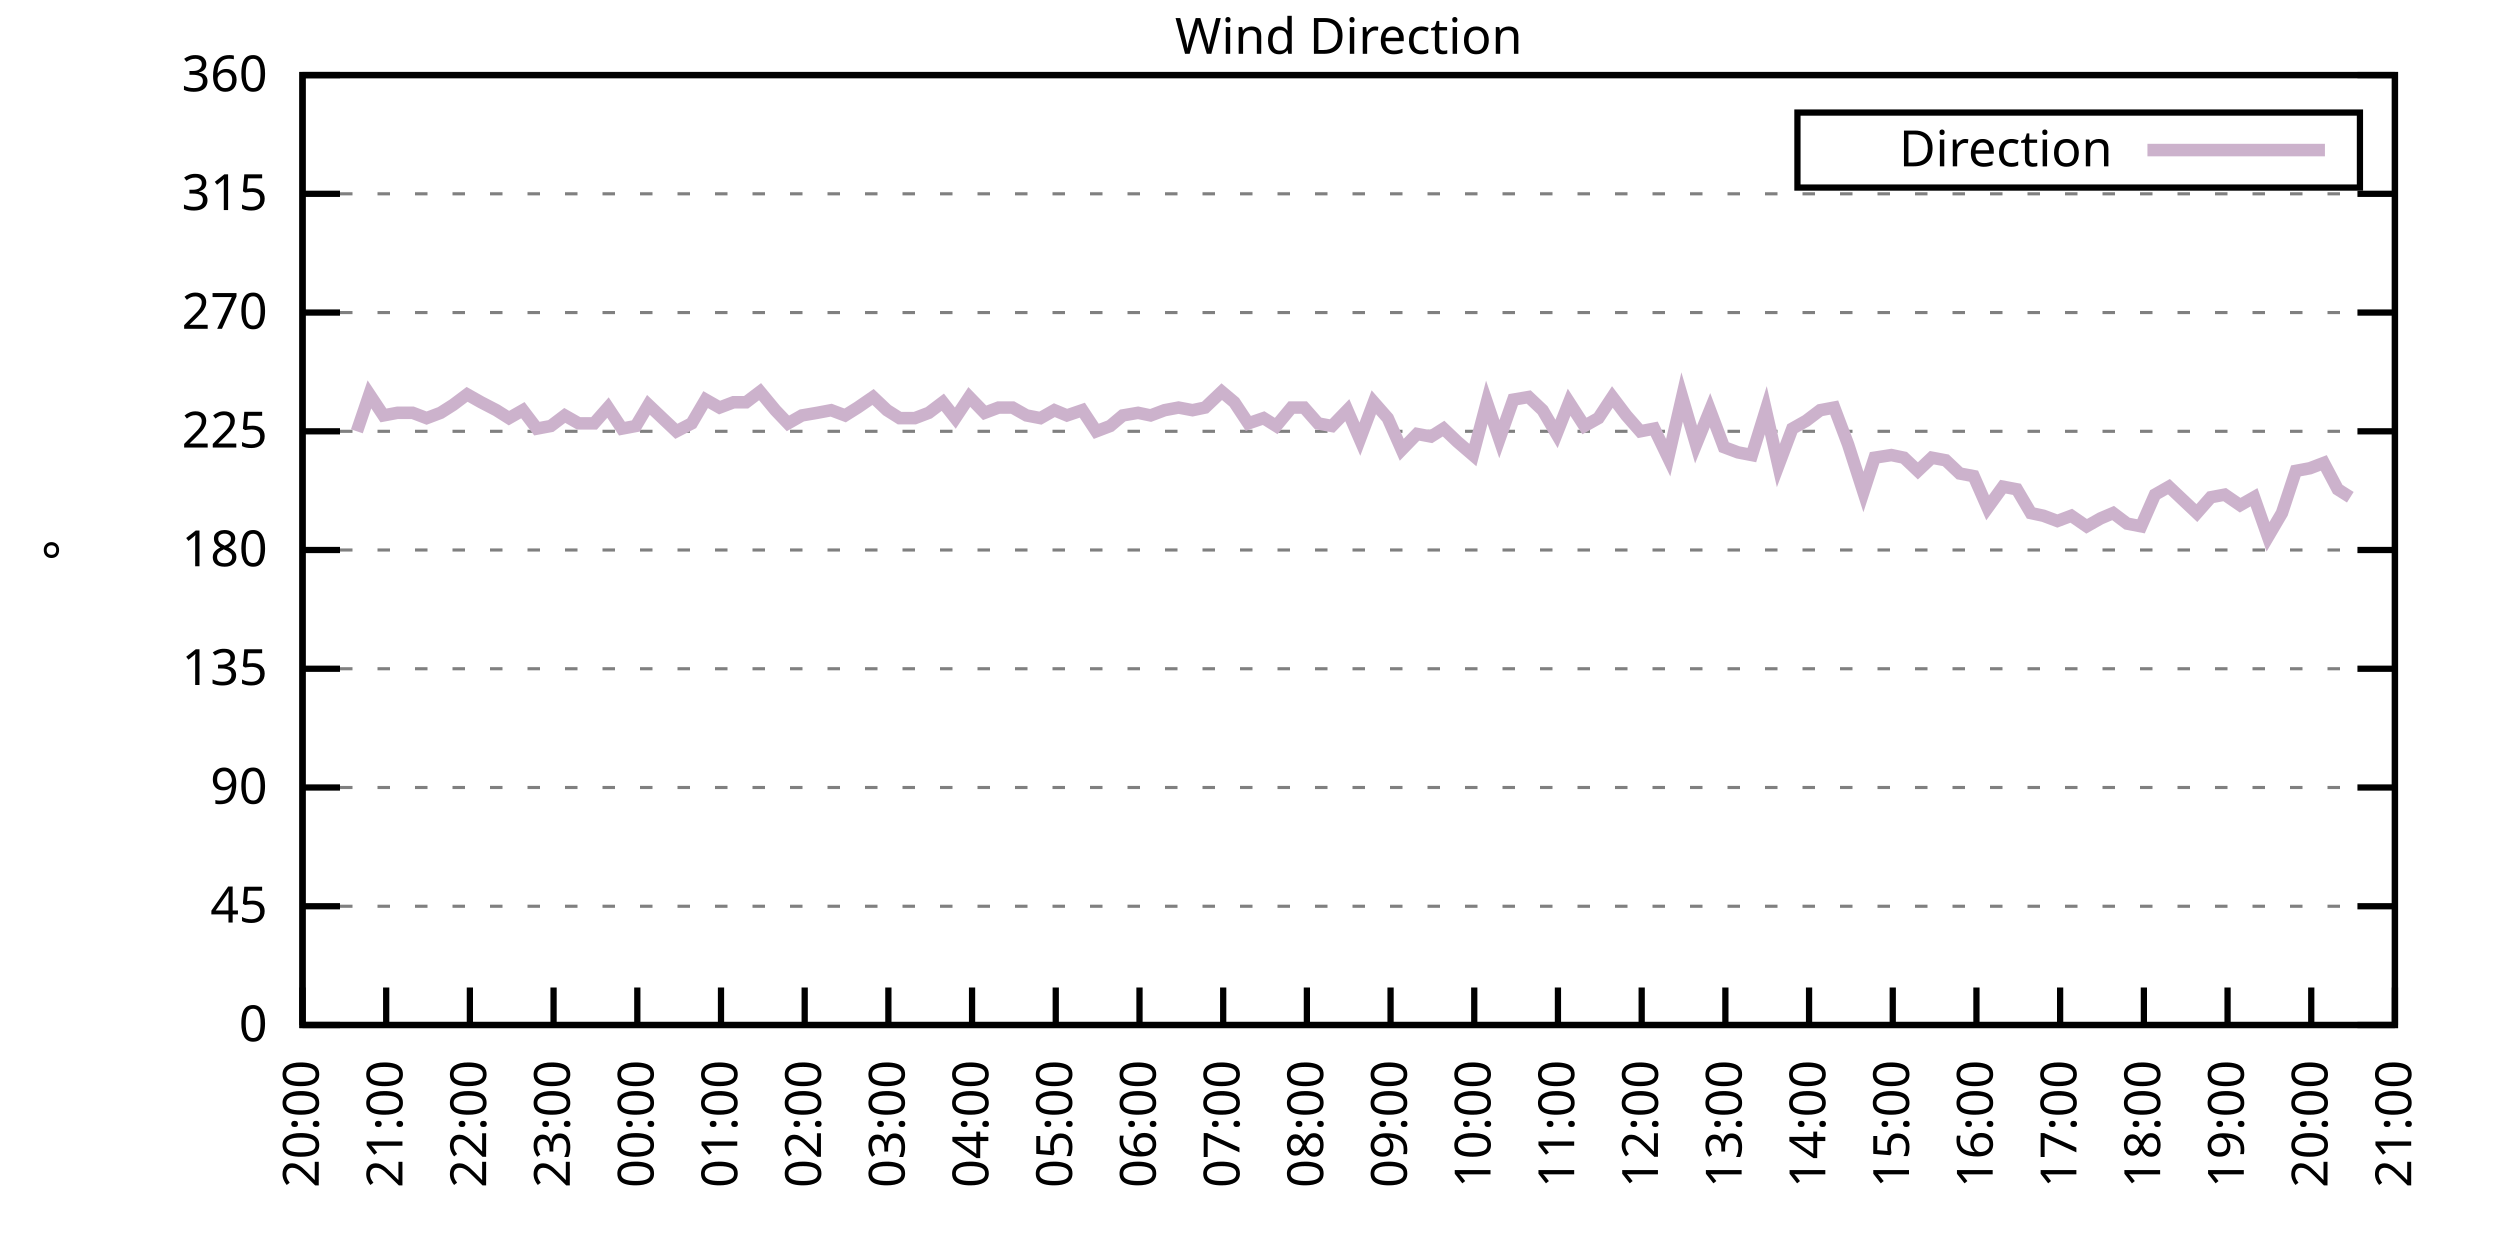
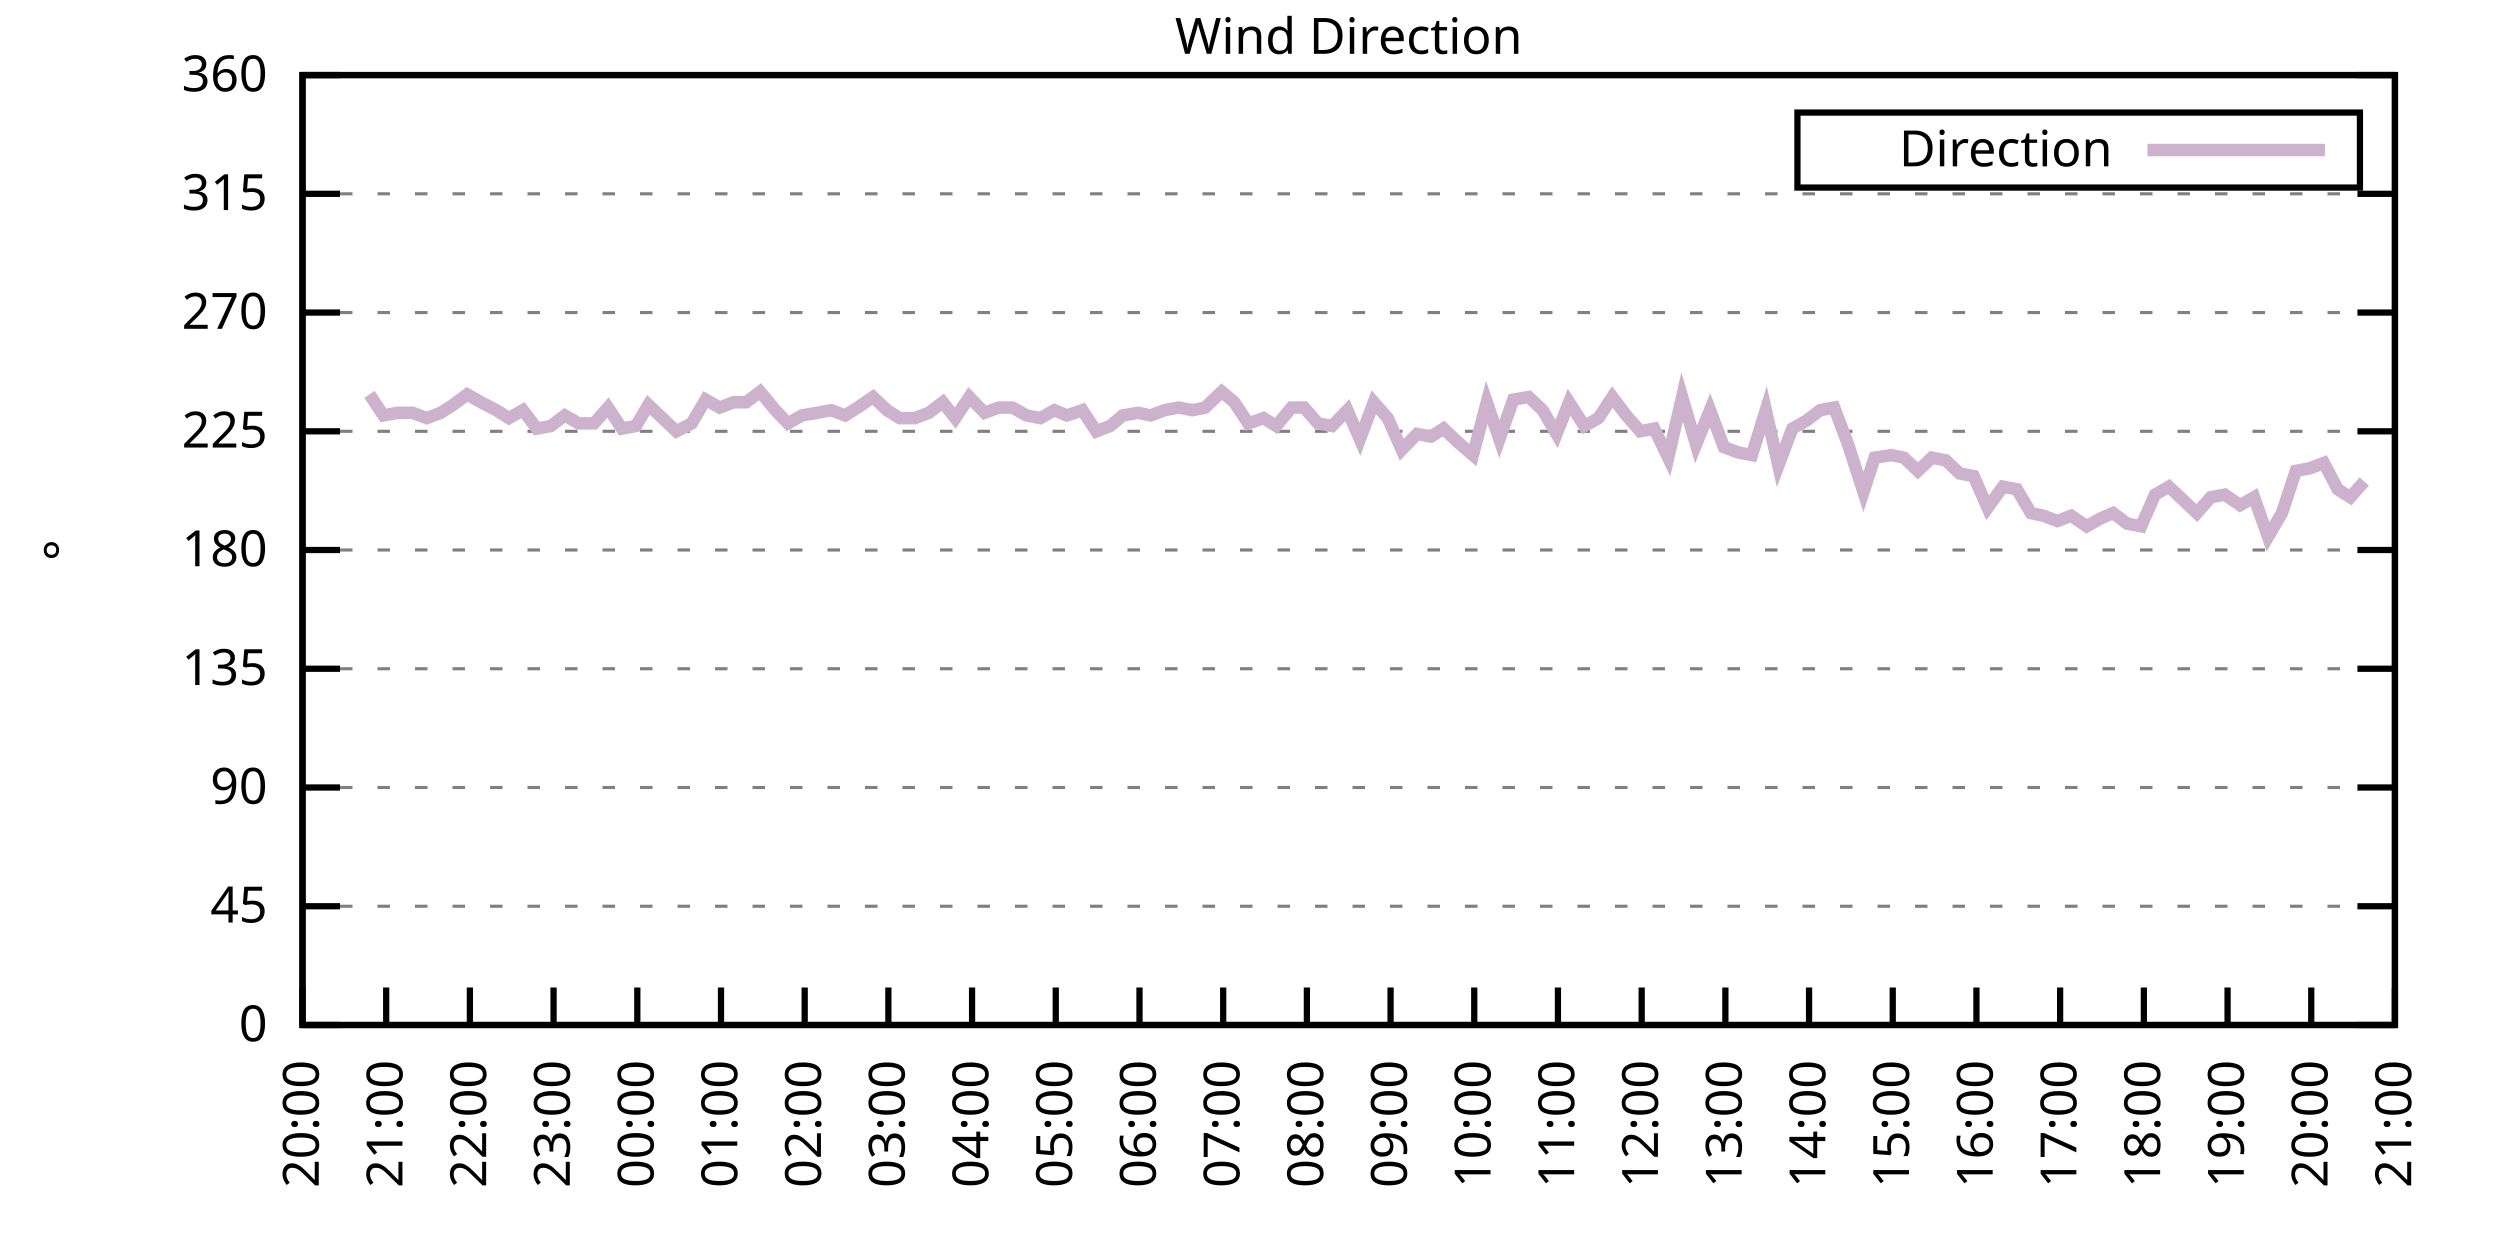
<svg xmlns="http://www.w3.org/2000/svg" xmlns:xlink="http://www.w3.org/1999/xlink" width="400" height="200" viewBox="0 0 400 200">
  <g id="gnuplot_canvas">
    <rect x="0" y="0" width="400" height="200" fill="none" />
    <defs>
      <circle id="gpDot" r="0.5" stroke-width="0.5" stroke="currentColor" />
      <path id="gpPt0" stroke-width="0.333" stroke="currentColor" d="M-1,0 h2 M0,-1 v2" />
      <path id="gpPt1" stroke-width="0.333" stroke="currentColor" d="M-1,-1 L1,1 M1,-1 L-1,1" />
      <path id="gpPt2" stroke-width="0.333" stroke="currentColor" d="M-1,0 L1,0 M0,-1 L0,1 M-1,-1 L1,1 M-1,1 L1,-1" />
      <rect id="gpPt3" stroke-width="0.333" stroke="currentColor" x="-1" y="-1" width="2" height="2" />
      <rect id="gpPt4" stroke-width="0.333" stroke="currentColor" fill="currentColor" x="-1" y="-1" width="2" height="2" />
      <circle id="gpPt5" stroke-width="0.333" stroke="currentColor" cx="0" cy="0" r="1" />
      <use xlink:href="#gpPt5" id="gpPt6" fill="currentColor" stroke="none" />
      <path id="gpPt7" stroke-width="0.333" stroke="currentColor" d="M0,-1.33 L-1.33,0.67 L1.33,0.67 z" />
      <use xlink:href="#gpPt7" id="gpPt8" fill="currentColor" stroke="none" />
      <use xlink:href="#gpPt7" id="gpPt9" stroke="currentColor" transform="rotate(180)" />
      <use xlink:href="#gpPt9" id="gpPt10" fill="currentColor" stroke="none" />
      <use xlink:href="#gpPt3" id="gpPt11" stroke="currentColor" transform="rotate(45)" />
      <use xlink:href="#gpPt11" id="gpPt12" fill="currentColor" stroke="none" />
      <path id="gpPt13" stroke-width="0.333" stroke="currentColor" d="M0,1.330 L1.265,0.411 L0.782,-1.067 L-0.782,-1.076 L-1.265,0.411 z" />
      <use xlink:href="#gpPt13" id="gpPt14" fill="currentColor" stroke="none" />
      <filter id="textbox" filterUnits="objectBoundingBox" x="0" y="0" height="1" width="1">
        <feFlood flood-color="white" flood-opacity="1" result="bgnd" />
        <feComposite in="SourceGraphic" in2="bgnd" operator="atop" />
      </filter>
      <filter id="greybox" filterUnits="objectBoundingBox" x="0" y="0" height="1" width="1">
        <feFlood flood-color="lightgrey" flood-opacity="1" result="grey" />
        <feComposite in="SourceGraphic" in2="grey" operator="atop" />
      </filter>
    </defs>
    <g fill="none" color="white" stroke="currentColor" stroke-width="1.00" stroke-linecap="butt" stroke-linejoin="miter">
</g>
    <g fill="none" color="black" stroke="currentColor" stroke-width="1.00" stroke-linecap="butt" stroke-linejoin="miter">
      <g stroke="none" shape-rendering="crispEdges">
        <polygon fill="rgb(255, 255, 255)" points="48.40,164.00 383.18,164.00 383.18,12.02 48.40,12.02 " />
      </g>
    </g>
    <g fill="none" color="black" stroke="currentColor" stroke-width="1.00" stroke-linecap="butt" stroke-linejoin="miter">
</g>
    <g fill="none" color="black" stroke="black" stroke-width="0.50" stroke-linecap="butt" stroke-linejoin="miter">
</g>
    <g fill="none" color="gray" stroke="currentColor" stroke-width="0.50" stroke-linecap="butt" stroke-linejoin="miter">
      <path stroke="gray" stroke-dasharray="2,4" class="gridline" d="M48.40,164.00 L383.19,164.00  " />
    </g>
    <g fill="none" color="gray" stroke="gray" stroke-width="1.00" stroke-linecap="butt" stroke-linejoin="miter">
</g>
    <g fill="none" color="black" stroke="currentColor" stroke-width="1.00" stroke-linecap="butt" stroke-linejoin="miter">
      <path stroke="black" d="M48.40,164.00 L54.40,164.00 M383.19,164.00 L377.19,164.00  " />
      <g transform="translate(42.80,166.60)" stroke="none" fill="black" font-family="Sans" font-size="8.00" text-anchor="end">
        <text>
          <tspan font-family="Sans"> 0</tspan>
        </text>
      </g>
    </g>
    <g fill="none" color="black" stroke="currentColor" stroke-width="1.00" stroke-linecap="butt" stroke-linejoin="miter">
</g>
    <g fill="none" color="black" stroke="black" stroke-width="0.50" stroke-linecap="butt" stroke-linejoin="miter">
</g>
    <g fill="none" color="gray" stroke="currentColor" stroke-width="0.50" stroke-linecap="butt" stroke-linejoin="miter">
      <path stroke="gray" stroke-dasharray="2,4" class="gridline" d="M48.40,145.00 L383.19,145.00  " />
    </g>
    <g fill="none" color="gray" stroke="gray" stroke-width="1.00" stroke-linecap="butt" stroke-linejoin="miter">
</g>
    <g fill="none" color="black" stroke="currentColor" stroke-width="1.00" stroke-linecap="butt" stroke-linejoin="miter">
      <path stroke="black" d="M48.40,145.00 L54.40,145.00 M383.19,145.00 L377.19,145.00  " />
      <g transform="translate(42.80,147.60)" stroke="none" fill="black" font-family="Sans" font-size="8.00" text-anchor="end">
        <text>
          <tspan font-family="Sans"> 45</tspan>
        </text>
      </g>
    </g>
    <g fill="none" color="black" stroke="currentColor" stroke-width="1.00" stroke-linecap="butt" stroke-linejoin="miter">
</g>
    <g fill="none" color="black" stroke="black" stroke-width="0.50" stroke-linecap="butt" stroke-linejoin="miter">
</g>
    <g fill="none" color="gray" stroke="currentColor" stroke-width="0.50" stroke-linecap="butt" stroke-linejoin="miter">
      <path stroke="gray" stroke-dasharray="2,4" class="gridline" d="M48.40,126.00 L383.19,126.00  " />
    </g>
    <g fill="none" color="gray" stroke="gray" stroke-width="1.00" stroke-linecap="butt" stroke-linejoin="miter">
</g>
    <g fill="none" color="black" stroke="currentColor" stroke-width="1.00" stroke-linecap="butt" stroke-linejoin="miter">
      <path stroke="black" d="M48.40,126.00 L54.40,126.00 M383.19,126.00 L377.19,126.00  " />
      <g transform="translate(42.80,128.60)" stroke="none" fill="black" font-family="Sans" font-size="8.00" text-anchor="end">
        <text>
          <tspan font-family="Sans"> 90</tspan>
        </text>
      </g>
    </g>
    <g fill="none" color="black" stroke="currentColor" stroke-width="1.00" stroke-linecap="butt" stroke-linejoin="miter">
</g>
    <g fill="none" color="black" stroke="black" stroke-width="0.50" stroke-linecap="butt" stroke-linejoin="miter">
</g>
    <g fill="none" color="gray" stroke="currentColor" stroke-width="0.50" stroke-linecap="butt" stroke-linejoin="miter">
      <path stroke="gray" stroke-dasharray="2,4" class="gridline" d="M48.40,107.00 L383.19,107.00  " />
    </g>
    <g fill="none" color="gray" stroke="gray" stroke-width="1.00" stroke-linecap="butt" stroke-linejoin="miter">
</g>
    <g fill="none" color="black" stroke="currentColor" stroke-width="1.00" stroke-linecap="butt" stroke-linejoin="miter">
      <path stroke="black" d="M48.40,107.00 L54.40,107.00 M383.19,107.00 L377.19,107.00  " />
      <g transform="translate(42.80,109.60)" stroke="none" fill="black" font-family="Sans" font-size="8.00" text-anchor="end">
        <text>
          <tspan font-family="Sans"> 135</tspan>
        </text>
      </g>
    </g>
    <g fill="none" color="black" stroke="currentColor" stroke-width="1.00" stroke-linecap="butt" stroke-linejoin="miter">
</g>
    <g fill="none" color="black" stroke="black" stroke-width="0.50" stroke-linecap="butt" stroke-linejoin="miter">
</g>
    <g fill="none" color="gray" stroke="currentColor" stroke-width="0.50" stroke-linecap="butt" stroke-linejoin="miter">
      <path stroke="gray" stroke-dasharray="2,4" class="gridline" d="M48.40,88.00 L383.19,88.00  " />
    </g>
    <g fill="none" color="gray" stroke="gray" stroke-width="1.00" stroke-linecap="butt" stroke-linejoin="miter">
</g>
    <g fill="none" color="black" stroke="currentColor" stroke-width="1.00" stroke-linecap="butt" stroke-linejoin="miter">
      <path stroke="black" d="M48.40,88.00 L54.40,88.00 M383.19,88.00 L377.19,88.00  " />
      <g transform="translate(42.80,90.60)" stroke="none" fill="black" font-family="Sans" font-size="8.00" text-anchor="end">
        <text>
          <tspan font-family="Sans"> 180</tspan>
        </text>
      </g>
    </g>
    <g fill="none" color="black" stroke="currentColor" stroke-width="1.00" stroke-linecap="butt" stroke-linejoin="miter">
</g>
    <g fill="none" color="black" stroke="black" stroke-width="0.50" stroke-linecap="butt" stroke-linejoin="miter">
</g>
    <g fill="none" color="gray" stroke="currentColor" stroke-width="0.50" stroke-linecap="butt" stroke-linejoin="miter">
      <path stroke="gray" stroke-dasharray="2,4" class="gridline" d="M48.40,69.01 L383.19,69.01  " />
    </g>
    <g fill="none" color="gray" stroke="gray" stroke-width="1.00" stroke-linecap="butt" stroke-linejoin="miter">
</g>
    <g fill="none" color="black" stroke="currentColor" stroke-width="1.00" stroke-linecap="butt" stroke-linejoin="miter">
      <path stroke="black" d="M48.40,69.01 L54.40,69.01 M383.19,69.01 L377.19,69.01  " />
      <g transform="translate(42.80,71.61)" stroke="none" fill="black" font-family="Sans" font-size="8.00" text-anchor="end">
        <text>
          <tspan font-family="Sans"> 225</tspan>
        </text>
      </g>
    </g>
    <g fill="none" color="black" stroke="currentColor" stroke-width="1.00" stroke-linecap="butt" stroke-linejoin="miter">
</g>
    <g fill="none" color="black" stroke="black" stroke-width="0.50" stroke-linecap="butt" stroke-linejoin="miter">
</g>
    <g fill="none" color="gray" stroke="currentColor" stroke-width="0.50" stroke-linecap="butt" stroke-linejoin="miter">
      <path stroke="gray" stroke-dasharray="2,4" class="gridline" d="M48.40,50.01 L383.19,50.01  " />
    </g>
    <g fill="none" color="gray" stroke="gray" stroke-width="1.00" stroke-linecap="butt" stroke-linejoin="miter">
</g>
    <g fill="none" color="black" stroke="currentColor" stroke-width="1.00" stroke-linecap="butt" stroke-linejoin="miter">
      <path stroke="black" d="M48.40,50.01 L54.40,50.01 M383.19,50.01 L377.19,50.01  " />
      <g transform="translate(42.80,52.61)" stroke="none" fill="black" font-family="Sans" font-size="8.00" text-anchor="end">
        <text>
          <tspan font-family="Sans"> 270</tspan>
        </text>
      </g>
    </g>
    <g fill="none" color="black" stroke="currentColor" stroke-width="1.00" stroke-linecap="butt" stroke-linejoin="miter">
</g>
    <g fill="none" color="black" stroke="black" stroke-width="0.50" stroke-linecap="butt" stroke-linejoin="miter">
</g>
    <g fill="none" color="gray" stroke="currentColor" stroke-width="0.50" stroke-linecap="butt" stroke-linejoin="miter">
      <path stroke="gray" stroke-dasharray="2,4" class="gridline" d="M48.40,31.01 L383.19,31.01  " />
    </g>
    <g fill="none" color="gray" stroke="gray" stroke-width="1.00" stroke-linecap="butt" stroke-linejoin="miter">
</g>
    <g fill="none" color="black" stroke="currentColor" stroke-width="1.00" stroke-linecap="butt" stroke-linejoin="miter">
      <path stroke="black" d="M48.40,31.01 L54.40,31.01 M383.19,31.01 L377.19,31.01  " />
      <g transform="translate(42.80,33.61)" stroke="none" fill="black" font-family="Sans" font-size="8.00" text-anchor="end">
        <text>
          <tspan font-family="Sans"> 315</tspan>
        </text>
      </g>
    </g>
    <g fill="none" color="black" stroke="currentColor" stroke-width="1.00" stroke-linecap="butt" stroke-linejoin="miter">
</g>
    <g fill="none" color="black" stroke="black" stroke-width="0.50" stroke-linecap="butt" stroke-linejoin="miter">
</g>
    <g fill="none" color="gray" stroke="currentColor" stroke-width="0.50" stroke-linecap="butt" stroke-linejoin="miter">
      <path stroke="gray" stroke-dasharray="2,4" class="gridline" d="M48.40,12.01 L383.19,12.01  " />
    </g>
    <g fill="none" color="gray" stroke="gray" stroke-width="1.00" stroke-linecap="butt" stroke-linejoin="miter">
</g>
    <g fill="none" color="black" stroke="currentColor" stroke-width="1.00" stroke-linecap="butt" stroke-linejoin="miter">
      <path stroke="black" d="M48.40,12.01 L54.40,12.01 M383.19,12.01 L377.19,12.01  " />
      <g transform="translate(42.80,14.61)" stroke="none" fill="black" font-family="Sans" font-size="8.00" text-anchor="end">
        <text>
          <tspan font-family="Sans"> 360</tspan>
        </text>
      </g>
    </g>
    <g fill="none" color="black" stroke="currentColor" stroke-width="1.00" stroke-linecap="butt" stroke-linejoin="miter">
      <path stroke="black" d="M48.40,164.00 L48.40,158.00  " />
      <g transform="translate(51.00,169.60) rotate(270.00)" stroke="none" fill="black" font-family="Sans" font-size="8.00" text-anchor="end">
        <text>
          <tspan font-family="Sans">20:00</tspan>
        </text>
      </g>
    </g>
    <g fill="none" color="black" stroke="currentColor" stroke-width="1.00" stroke-linecap="butt" stroke-linejoin="miter">
      <path stroke="black" d="M61.79,164.00 L61.79,158.00  " />
      <g transform="translate(64.39,169.60) rotate(270.00)" stroke="none" fill="black" font-family="Sans" font-size="8.00" text-anchor="end">
        <text>
          <tspan font-family="Sans">21:00</tspan>
        </text>
      </g>
    </g>
    <g fill="none" color="black" stroke="currentColor" stroke-width="1.00" stroke-linecap="butt" stroke-linejoin="miter">
      <path stroke="black" d="M75.18,164.00 L75.18,158.00  " />
      <g transform="translate(77.78,169.60) rotate(270.00)" stroke="none" fill="black" font-family="Sans" font-size="8.00" text-anchor="end">
        <text>
          <tspan font-family="Sans">22:00</tspan>
        </text>
      </g>
    </g>
    <g fill="none" color="black" stroke="currentColor" stroke-width="1.00" stroke-linecap="butt" stroke-linejoin="miter">
      <path stroke="black" d="M88.57,164.00 L88.57,158.00  " />
      <g transform="translate(91.17,169.60) rotate(270.00)" stroke="none" fill="black" font-family="Sans" font-size="8.00" text-anchor="end">
        <text>
          <tspan font-family="Sans">23:00</tspan>
        </text>
      </g>
    </g>
    <g fill="none" color="black" stroke="currentColor" stroke-width="1.00" stroke-linecap="butt" stroke-linejoin="miter">
      <path stroke="black" d="M101.97,164.00 L101.97,158.00  " />
      <g transform="translate(104.57,169.60) rotate(270.00)" stroke="none" fill="black" font-family="Sans" font-size="8.00" text-anchor="end">
        <text>
          <tspan font-family="Sans">00:00</tspan>
        </text>
      </g>
    </g>
    <g fill="none" color="black" stroke="currentColor" stroke-width="1.00" stroke-linecap="butt" stroke-linejoin="miter">
      <path stroke="black" d="M115.36,164.00 L115.36,158.00  " />
      <g transform="translate(117.96,169.60) rotate(270.00)" stroke="none" fill="black" font-family="Sans" font-size="8.00" text-anchor="end">
        <text>
          <tspan font-family="Sans">01:00</tspan>
        </text>
      </g>
    </g>
    <g fill="none" color="black" stroke="currentColor" stroke-width="1.00" stroke-linecap="butt" stroke-linejoin="miter">
      <path stroke="black" d="M128.75,164.00 L128.75,158.00  " />
      <g transform="translate(131.35,169.60) rotate(270.00)" stroke="none" fill="black" font-family="Sans" font-size="8.00" text-anchor="end">
        <text>
          <tspan font-family="Sans">02:00</tspan>
        </text>
      </g>
    </g>
    <g fill="none" color="black" stroke="currentColor" stroke-width="1.00" stroke-linecap="butt" stroke-linejoin="miter">
      <path stroke="black" d="M142.14,164.00 L142.14,158.00  " />
      <g transform="translate(144.74,169.60) rotate(270.00)" stroke="none" fill="black" font-family="Sans" font-size="8.00" text-anchor="end">
        <text>
          <tspan font-family="Sans">03:00</tspan>
        </text>
      </g>
    </g>
    <g fill="none" color="black" stroke="currentColor" stroke-width="1.00" stroke-linecap="butt" stroke-linejoin="miter">
      <path stroke="black" d="M155.53,164.00 L155.53,158.00  " />
      <g transform="translate(158.13,169.60) rotate(270.00)" stroke="none" fill="black" font-family="Sans" font-size="8.00" text-anchor="end">
        <text>
          <tspan font-family="Sans">04:00</tspan>
        </text>
      </g>
    </g>
    <g fill="none" color="black" stroke="currentColor" stroke-width="1.00" stroke-linecap="butt" stroke-linejoin="miter">
      <path stroke="black" d="M168.92,164.00 L168.92,158.00  " />
      <g transform="translate(171.52,169.60) rotate(270.00)" stroke="none" fill="black" font-family="Sans" font-size="8.00" text-anchor="end">
        <text>
          <tspan font-family="Sans">05:00</tspan>
        </text>
      </g>
    </g>
    <g fill="none" color="black" stroke="currentColor" stroke-width="1.00" stroke-linecap="butt" stroke-linejoin="miter">
      <path stroke="black" d="M182.32,164.00 L182.32,158.00  " />
      <g transform="translate(184.92,169.60) rotate(270.00)" stroke="none" fill="black" font-family="Sans" font-size="8.00" text-anchor="end">
        <text>
          <tspan font-family="Sans">06:00</tspan>
        </text>
      </g>
    </g>
    <g fill="none" color="black" stroke="currentColor" stroke-width="1.00" stroke-linecap="butt" stroke-linejoin="miter">
      <path stroke="black" d="M195.71,164.00 L195.71,158.00  " />
      <g transform="translate(198.31,169.60) rotate(270.00)" stroke="none" fill="black" font-family="Sans" font-size="8.00" text-anchor="end">
        <text>
          <tspan font-family="Sans">07:00</tspan>
        </text>
      </g>
    </g>
    <g fill="none" color="black" stroke="currentColor" stroke-width="1.00" stroke-linecap="butt" stroke-linejoin="miter">
      <path stroke="black" d="M209.10,164.00 L209.10,158.00  " />
      <g transform="translate(211.70,169.60) rotate(270.00)" stroke="none" fill="black" font-family="Sans" font-size="8.00" text-anchor="end">
        <text>
          <tspan font-family="Sans">08:00</tspan>
        </text>
      </g>
    </g>
    <g fill="none" color="black" stroke="currentColor" stroke-width="1.00" stroke-linecap="butt" stroke-linejoin="miter">
      <path stroke="black" d="M222.49,164.00 L222.49,158.00  " />
      <g transform="translate(225.09,169.60) rotate(270.00)" stroke="none" fill="black" font-family="Sans" font-size="8.00" text-anchor="end">
        <text>
          <tspan font-family="Sans">09:00</tspan>
        </text>
      </g>
    </g>
    <g fill="none" color="black" stroke="currentColor" stroke-width="1.00" stroke-linecap="butt" stroke-linejoin="miter">
      <path stroke="black" d="M235.88,164.00 L235.88,158.00  " />
      <g transform="translate(238.48,169.60) rotate(270.00)" stroke="none" fill="black" font-family="Sans" font-size="8.00" text-anchor="end">
        <text>
          <tspan font-family="Sans">10:00</tspan>
        </text>
      </g>
    </g>
    <g fill="none" color="black" stroke="currentColor" stroke-width="1.00" stroke-linecap="butt" stroke-linejoin="miter">
      <path stroke="black" d="M249.27,164.00 L249.27,158.00  " />
      <g transform="translate(251.87,169.60) rotate(270.00)" stroke="none" fill="black" font-family="Sans" font-size="8.00" text-anchor="end">
        <text>
          <tspan font-family="Sans">11:00</tspan>
        </text>
      </g>
    </g>
    <g fill="none" color="black" stroke="currentColor" stroke-width="1.00" stroke-linecap="butt" stroke-linejoin="miter">
      <path stroke="black" d="M262.67,164.00 L262.67,158.00  " />
      <g transform="translate(265.27,169.60) rotate(270.00)" stroke="none" fill="black" font-family="Sans" font-size="8.00" text-anchor="end">
        <text>
          <tspan font-family="Sans">12:00</tspan>
        </text>
      </g>
    </g>
    <g fill="none" color="black" stroke="currentColor" stroke-width="1.00" stroke-linecap="butt" stroke-linejoin="miter">
      <path stroke="black" d="M276.06,164.00 L276.06,158.00  " />
      <g transform="translate(278.66,169.60) rotate(270.00)" stroke="none" fill="black" font-family="Sans" font-size="8.00" text-anchor="end">
        <text>
          <tspan font-family="Sans">13:00</tspan>
        </text>
      </g>
    </g>
    <g fill="none" color="black" stroke="currentColor" stroke-width="1.00" stroke-linecap="butt" stroke-linejoin="miter">
      <path stroke="black" d="M289.45,164.00 L289.45,158.00  " />
      <g transform="translate(292.05,169.60) rotate(270.00)" stroke="none" fill="black" font-family="Sans" font-size="8.00" text-anchor="end">
        <text>
          <tspan font-family="Sans">14:00</tspan>
        </text>
      </g>
    </g>
    <g fill="none" color="black" stroke="currentColor" stroke-width="1.00" stroke-linecap="butt" stroke-linejoin="miter">
      <path stroke="black" d="M302.84,164.00 L302.84,158.00  " />
      <g transform="translate(305.44,169.60) rotate(270.00)" stroke="none" fill="black" font-family="Sans" font-size="8.00" text-anchor="end">
        <text>
          <tspan font-family="Sans">15:00</tspan>
        </text>
      </g>
    </g>
    <g fill="none" color="black" stroke="currentColor" stroke-width="1.00" stroke-linecap="butt" stroke-linejoin="miter">
      <path stroke="black" d="M316.23,164.00 L316.23,158.00  " />
      <g transform="translate(318.83,169.60) rotate(270.00)" stroke="none" fill="black" font-family="Sans" font-size="8.00" text-anchor="end">
        <text>
          <tspan font-family="Sans">16:00</tspan>
        </text>
      </g>
    </g>
    <g fill="none" color="black" stroke="currentColor" stroke-width="1.00" stroke-linecap="butt" stroke-linejoin="miter">
      <path stroke="black" d="M329.62,164.00 L329.62,158.00  " />
      <g transform="translate(332.22,169.60) rotate(270.00)" stroke="none" fill="black" font-family="Sans" font-size="8.00" text-anchor="end">
        <text>
          <tspan font-family="Sans">17:00</tspan>
        </text>
      </g>
    </g>
    <g fill="none" color="black" stroke="currentColor" stroke-width="1.00" stroke-linecap="butt" stroke-linejoin="miter">
      <path stroke="black" d="M343.02,164.00 L343.02,158.00  " />
      <g transform="translate(345.62,169.60) rotate(270.00)" stroke="none" fill="black" font-family="Sans" font-size="8.00" text-anchor="end">
        <text>
          <tspan font-family="Sans">18:00</tspan>
        </text>
      </g>
    </g>
    <g fill="none" color="black" stroke="currentColor" stroke-width="1.00" stroke-linecap="butt" stroke-linejoin="miter">
      <path stroke="black" d="M356.41,164.00 L356.41,158.00  " />
      <g transform="translate(359.01,169.60) rotate(270.00)" stroke="none" fill="black" font-family="Sans" font-size="8.00" text-anchor="end">
        <text>
          <tspan font-family="Sans">19:00</tspan>
        </text>
      </g>
    </g>
    <g fill="none" color="black" stroke="currentColor" stroke-width="1.00" stroke-linecap="butt" stroke-linejoin="miter">
      <path stroke="black" d="M369.80,164.00 L369.80,158.00  " />
      <g transform="translate(372.40,169.60) rotate(270.00)" stroke="none" fill="black" font-family="Sans" font-size="8.00" text-anchor="end">
        <text>
          <tspan font-family="Sans">20:00</tspan>
        </text>
      </g>
    </g>
    <g fill="none" color="black" stroke="currentColor" stroke-width="1.00" stroke-linecap="butt" stroke-linejoin="miter">
      <path stroke="black" d="M383.19,164.00 L383.19,158.00  " />
      <g transform="translate(385.79,169.60) rotate(270.00)" stroke="none" fill="black" font-family="Sans" font-size="8.00" text-anchor="end">
        <text>
          <tspan font-family="Sans">21:00</tspan>
        </text>
      </g>
    </g>
    <g fill="none" color="black" stroke="currentColor" stroke-width="1.00" stroke-linecap="butt" stroke-linejoin="miter">
</g>
    <g fill="none" color="black" stroke="currentColor" stroke-width="1.00" stroke-linecap="butt" stroke-linejoin="miter">
      <path stroke="black" d="M48.40,12.01 L48.40,164.00 L383.19,164.00 L383.19,12.01 L48.40,12.01 Z  " />
    </g>
    <g fill="none" color="black" stroke="currentColor" stroke-width="1.00" stroke-linecap="butt" stroke-linejoin="miter">
</g>
    <g fill="none" color="black" stroke="currentColor" stroke-width="1.00" stroke-linecap="butt" stroke-linejoin="miter">
      <path stroke="black" d="M287.59,30.01 L287.59,18.01 L377.59,18.01 L377.59,30.01 L287.59,30.01 Z  " />
    </g>
    <g id="Wind_direction_plot_1">
      <g fill="none" color="white" stroke="black" stroke-width="2.00" stroke-linecap="butt" stroke-linejoin="miter">
</g>
      <g fill="none" color="black" stroke="currentColor" stroke-width="2.00" stroke-linecap="butt" stroke-linejoin="miter">
        <g transform="translate(337.99,26.61)" stroke="none" fill="black" font-family="Sans" font-size="8.00" text-anchor="end">
          <text>
            <tspan font-family="Sans">Direction</tspan>
          </text>
        </g>
      </g>
      <g fill="none" color="black" stroke="currentColor" stroke-width="2.00" stroke-linecap="butt" stroke-linejoin="miter">
-         <path stroke="rgb(204, 178, 204)" d="M343.59,24.01 L371.99,24.01 M57.10,69.01 L59.11,63.10 L61.35,66.47 L63.58,66.05 L66.03,66.05 L68.26,66.90   L70.50,66.05 L72.50,64.78 L74.74,63.10 L76.97,64.36 L79.42,65.63 L81.43,66.90 L83.66,65.63 L85.90,68.58   L88.13,68.16 L90.36,66.47 L92.59,67.74 L95.05,67.74 L97.28,65.21 L99.51,68.58 L101.74,68.16 L103.75,64.78   L105.98,66.90 L108.22,69.01 L110.67,67.74 L112.90,63.94 L115.13,65.21 L117.37,64.36 L119.38,64.36 L121.61,62.67   L124.06,65.63 L126.07,67.74 L128.30,66.47 L130.76,66.05 L132.99,65.63 L135.22,66.47 L137.23,65.21 L139.69,63.52   L141.92,65.63 L143.93,66.90 L146.38,66.90 L148.61,66.05 L150.85,64.36 L152.85,66.90 L155.09,63.52 L157.54,66.05   L159.77,65.21 L162.01,65.21 L164.24,66.47 L166.47,66.90 L168.70,65.63 L170.71,66.47 L173.17,65.63 L175.40,69.01   L177.63,68.16 L179.64,66.47 L182.09,66.05 L184.10,66.47 L186.33,65.63 L188.57,65.21 L190.80,65.63 L192.81,65.21   L195.48,62.67 L197.49,64.36 L199.73,67.74 L202.18,66.90 L204.19,68.16 L206.64,65.21 L208.65,65.21 L210.88,67.74   L213.12,68.16 L215.57,65.63 L217.58,70.27 L219.81,64.36 L222.04,66.90 L224.28,71.96 L226.73,69.43 L228.96,69.85   L230.97,68.58 L233.20,70.70 L235.66,72.81 L237.89,64.36 L239.90,70.27 L242.13,63.94 L244.59,63.52 L246.82,65.63   L249.05,69.43 L251.06,64.36 L253.51,68.16 L255.75,66.90 L257.98,63.52 L260.21,66.47 L262.44,69.01 L264.67,68.58   L266.91,73.23 L269.14,63.52 L271.37,71.12 L273.60,65.63 L275.83,71.54 L278.07,72.38 L280.30,72.81 L282.53,65.63   L284.54,74.49 L286.77,68.58 L289.00,67.32 L291.23,65.63 L293.47,65.21 L295.70,71.12 L298.15,78.72 L299.94,73.23   L302.62,72.81 L304.63,73.23 L306.86,75.34 L309.09,73.23 L311.32,73.65 L313.55,75.76 L315.79,76.18 L318.02,81.25   L320.47,77.87 L322.70,78.29 L324.94,82.09 L326.95,82.52 L329.18,83.36 L331.41,82.52 L333.86,84.21 L336.10,82.94   L338.10,82.09 L340.34,83.78 L342.57,84.21 L344.80,79.14 L347.03,77.87 L349.26,79.98 L351.50,82.09 L353.73,79.56   L355.96,79.14 L358.42,80.83 L360.65,79.56 L362.88,85.89 L365.11,82.09 L367.34,75.34 L369.58,74.92 L371.81,74.07   L374.04,78.29 L376.05,79.56  " />
+         <path stroke="rgb(204, 178, 204)" d="M343.59,24.01 L371.99,24.01 M59.11,63.10 L61.35,66.47 L63.58,66.05 L66.03,66.05 L68.26,66.90 L70.50,66.05   L72.50,64.78 L74.74,63.10 L76.97,64.36 L79.42,65.63 L81.43,66.90 L83.66,65.63 L85.90,68.58 L88.13,68.16   L90.36,66.47 L92.59,67.74 L95.05,67.74 L97.28,65.21 L99.51,68.58 L101.74,68.16 L103.75,64.78 L105.98,66.90   L108.22,69.01 L110.67,67.74 L112.90,63.94 L115.13,65.21 L117.37,64.36 L119.38,64.36 L121.61,62.67 L124.06,65.63   L126.07,67.74 L128.30,66.47 L130.76,66.05 L132.99,65.63 L135.22,66.47 L137.23,65.21 L139.69,63.52 L141.92,65.63   L143.93,66.90 L146.38,66.90 L148.61,66.05 L150.85,64.36 L152.85,66.90 L155.09,63.52 L157.54,66.05 L159.77,65.21   L162.01,65.21 L164.24,66.47 L166.47,66.90 L168.70,65.63 L170.71,66.47 L173.17,65.63 L175.40,69.01 L177.63,68.16   L179.64,66.47 L182.09,66.05 L184.10,66.47 L186.33,65.63 L188.57,65.21 L190.80,65.63 L192.81,65.21 L195.48,62.67   L197.49,64.36 L199.73,67.74 L202.18,66.90 L204.19,68.16 L206.64,65.21 L208.65,65.21 L210.88,67.74 L213.12,68.16   L215.57,65.63 L217.58,70.27 L219.81,64.36 L222.04,66.90 L224.28,71.96 L226.73,69.43 L228.96,69.85 L230.97,68.58   L233.20,70.70 L235.66,72.81 L237.89,64.36 L239.90,70.27 L242.13,63.94 L244.59,63.52 L246.82,65.63 L249.05,69.43   L251.06,64.36 L253.51,68.16 L255.75,66.90 L257.98,63.52 L260.21,66.47 L262.44,69.01 L264.67,68.58 L266.91,73.23   L269.14,63.52 L271.37,71.12 L273.60,65.63 L275.83,71.54 L278.07,72.38 L280.30,72.81 L282.53,65.63 L284.54,74.49   L286.77,68.58 L289.00,67.32 L291.23,65.63 L293.47,65.21 L295.70,71.12 L298.15,78.72 L299.94,73.23 L302.62,72.81   L304.63,73.23 L306.86,75.34 L309.09,73.23 L311.32,73.65 L313.55,75.76 L315.79,76.18 L318.02,81.25 L320.47,77.87   L322.70,78.29 L324.94,82.09 L326.95,82.52 L329.18,83.36 L331.41,82.52 L333.86,84.21 L336.10,82.94 L338.10,82.09   L340.34,83.78 L342.57,84.21 L344.80,79.14 L347.03,77.87 L349.26,79.98 L351.50,82.09 L353.73,79.56 L355.96,79.14   L358.42,80.83 L360.65,79.56 L362.88,85.89 L365.11,82.09 L367.34,75.34 L369.58,74.92 L371.81,74.07 L374.04,78.29   L376.05,79.56 L378.28,77.03  " />
      </g>
    </g>
    <g fill="none" color="black" stroke="currentColor" stroke-width="2.00" stroke-linecap="butt" stroke-linejoin="miter">
</g>
    <g fill="none" color="black" stroke="black" stroke-width="1.00" stroke-linecap="butt" stroke-linejoin="miter">
</g>
    <g fill="none" color="black" stroke="currentColor" stroke-width="1.00" stroke-linecap="butt" stroke-linejoin="miter">
      <path stroke="black" d="M48.40,12.01 L48.40,164.00 L383.19,164.00 L383.19,12.01 L48.40,12.01 Z  " />
      <g transform="translate(12.80,88.01) rotate(270.00)" stroke="none" fill="black" font-family="Sans" font-size="8.00" text-anchor="middle">
        <text>
          <tspan font-family="Sans">°</tspan>
        </text>
      </g>
    </g>
    <g fill="none" color="black" stroke="currentColor" stroke-width="1.00" stroke-linecap="butt" stroke-linejoin="miter">
</g>
    <g fill="none" color="black" stroke="currentColor" stroke-width="1.00" stroke-linecap="butt" stroke-linejoin="miter">
      <g transform="translate(215.79,8.61)" stroke="none" fill="black" font-family="Sans" font-size="8.00" text-anchor="middle">
        <text>
          <tspan font-family="Sans">Wind Direction</tspan>
        </text>
      </g>
    </g>
    <g fill="none" color="black" stroke="currentColor" stroke-width="1.00" stroke-linecap="butt" stroke-linejoin="miter">
</g>
  </g>
</svg>
